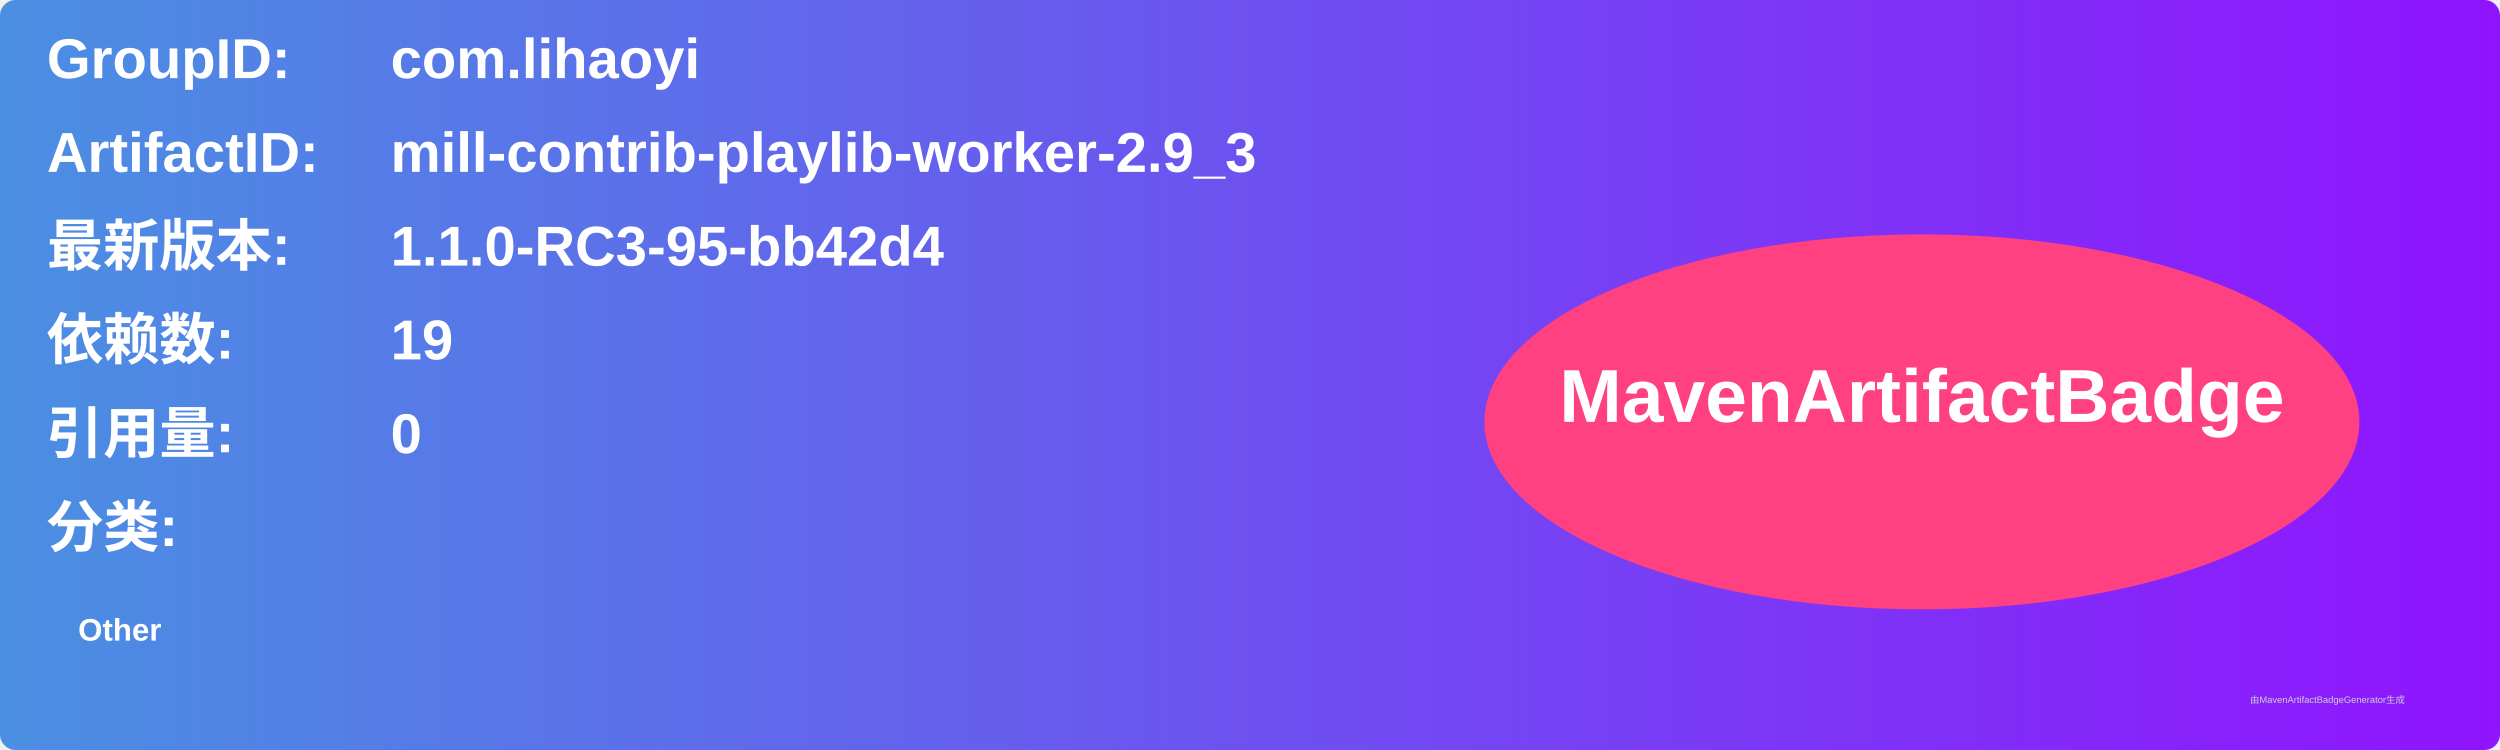
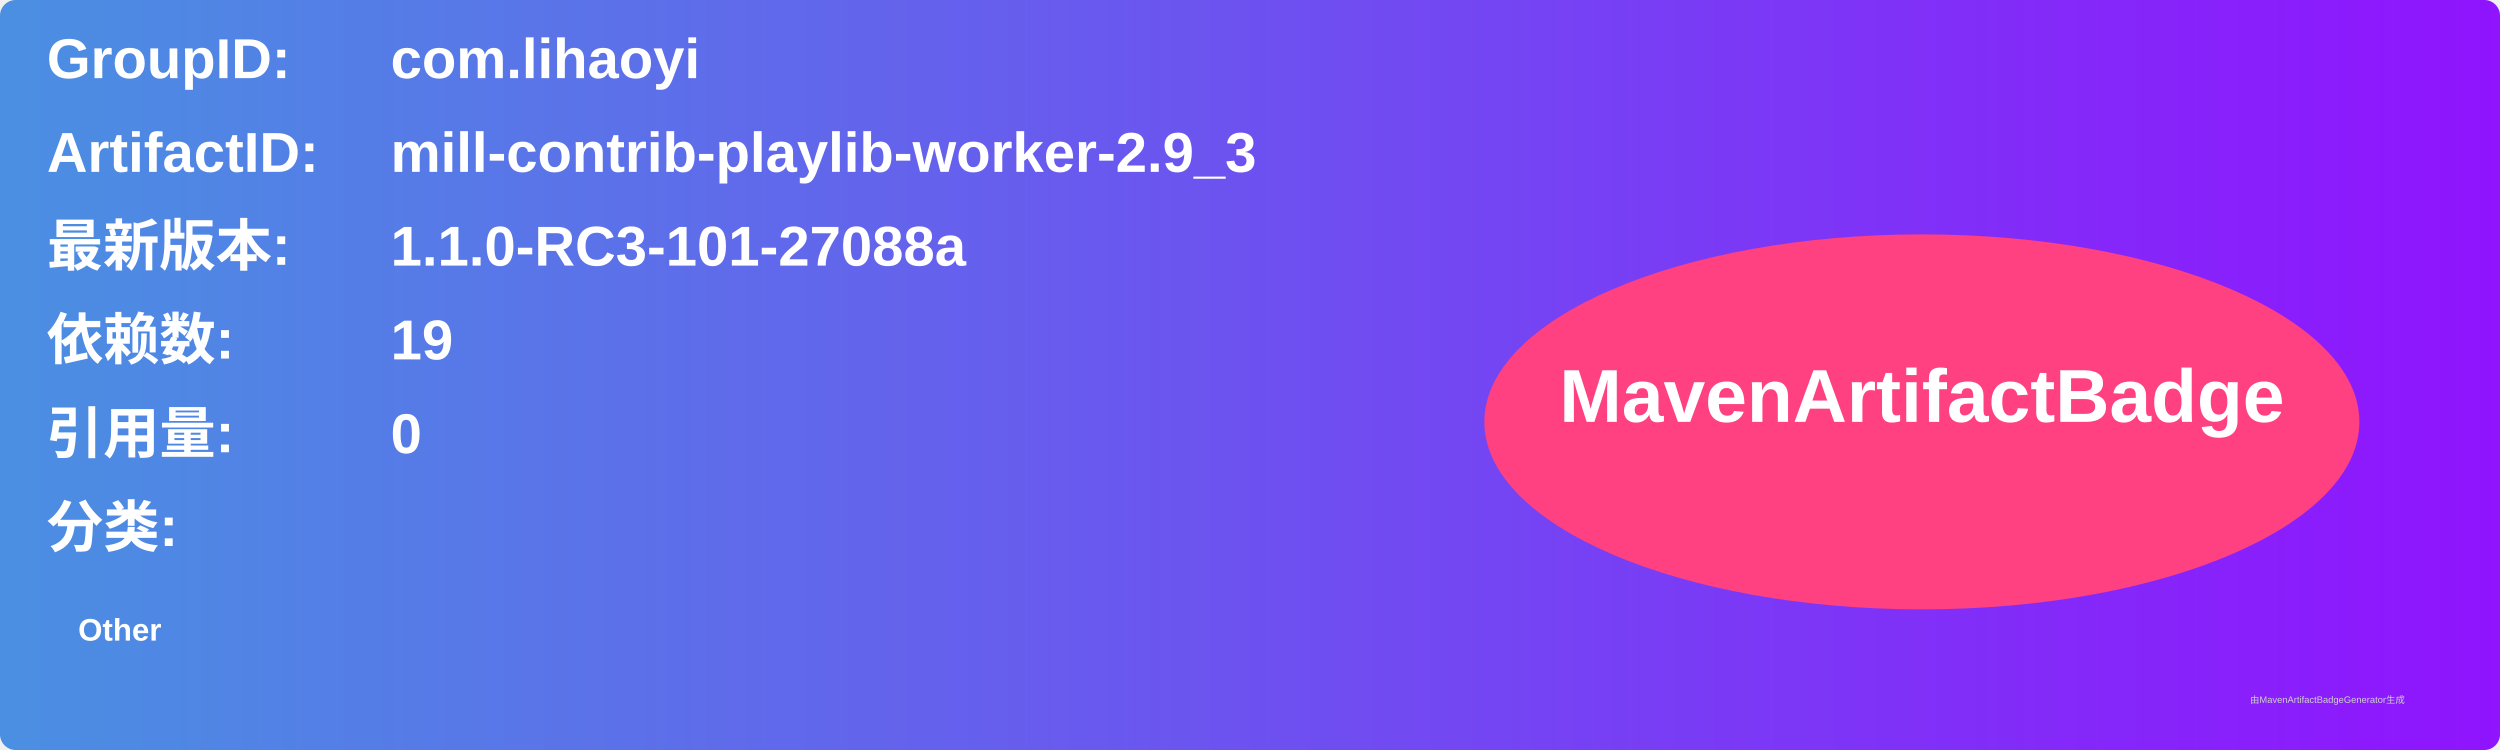
<svg xmlns="http://www.w3.org/2000/svg" width="800" height="240" viewBox="0 0 800 240">
  <linearGradient id="grad" x1="0%" y1="0%" x2="100%" y2="0%">
    <stop offset="0%" stop-color="#4a90e2" />
    <stop offset="100%" stop-color="#9013fe" />
  </linearGradient>
  <rect width="100%" height="100%" rx="5" ry="5" fill="url(#grad)" />
  <g transform="translate(15, 15)">
    <text x="0" y="10" font-family="Arial" font-size="18" fill="white" font-weight="bold" width="260">GroupID:</text>
    <text x="110" y="10" font-family="Arial" font-size="18" fill="white" font-weight="bold" width="460">com.lihaoyi</text>
    <text x="0" y="40" font-family="Arial" font-size="18" fill="white" font-weight="bold" width="260">ArtifactID:</text>
    <text x="110" y="40" font-family="Arial" font-size="18" fill="white" font-weight="bold" width="460">mill-contrib-playlib-worker-2.9_3</text>
    <text x="0" y="70" font-family="Arial" font-size="18" fill="white" font-weight="bold">最新版本:</text>
    <text x="110" y="70" font-family="Arial" font-size="18" fill="white" font-weight="bold">
-       <tspan font-weight="bold">1.1.0-RC3-95-bb42d4</tspan>
+       <tspan font-weight="bold">1.1.0-RC3-101-27088a</tspan>
    </text>
    <text x="0" y="100" font-family="Arial" font-size="18" fill="white" font-weight="bold">依赖数: </text>
    <text x="110" y="100" font-family="Arial" font-size="18" fill="white">
      <tspan font-weight="bold">19</tspan>
    </text>
    <text x="0" y="130" font-family="Arial" font-size="18" fill="white" font-weight="bold">引用量: </text>
    <text x="110" y="130" font-family="Arial" font-size="18" fill="white">
      <tspan font-weight="bold">0</tspan>
    </text>
    <text x="0" y="160" font-family="Arial" font-size="18" fill="white" font-weight="bold">分类:</text>
    <text x="10" y="190" font-family="Arial" font-size="10" fill="white">
      <tspan font-weight="bold">Other</tspan>
    </text>
    <ellipse cx="600" cy="120" rx="140" ry="60" fill="#ff4081" />
    <text x="600" y="120" text-anchor="middle" font-family="Arial" font-size="24" fill="white" font-weight="bold">MavenArtifactBadge</text>
  </g>
  <text x="720" y="225" font-family="Arial" font-size="3" fill="#d0d0d0">由MavenArtifactBadgeGenerator生成</text>
</svg>
